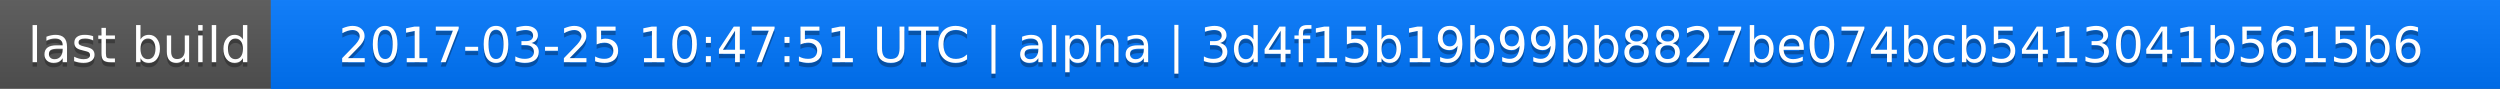
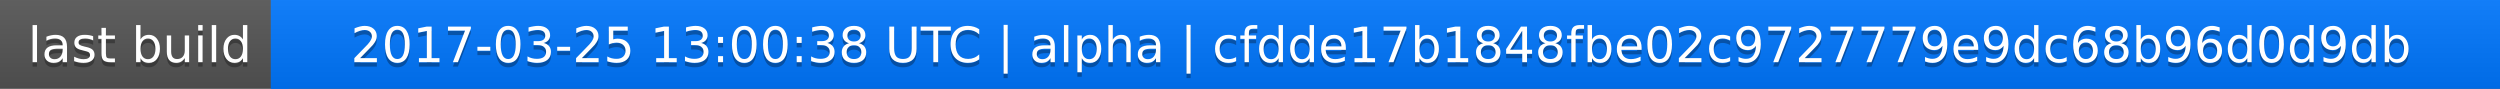
<svg xmlns="http://www.w3.org/2000/svg" width="563" height="20">
  <linearGradient id="a" x2="0" y2="100%">
    <stop offset="0" stop-color="#bbb" stop-opacity=".1" />
    <stop offset="1" stop-opacity=".1" />
  </linearGradient>
  <rect rx="0" width="563" height="20" fill="#555" />
  <rect rx="0" x="61" width="502" height="20" fill="#07f" />
  <path fill="#07f" d="M61 0h4v20h-4z" />
  <rect rx="0" width="563" height="20" fill="url(#a)" />
  <g fill="#fff" text-anchor="middle" font-family="DejaVu Sans,Verdana,Geneva,sans-serif" font-size="11">
    <text x="31.5" y="15" fill="#010101" fill-opacity=".3">last build</text>
    <text x="31.5" y="14">last build</text>
-     <text x="311" y="15" fill="#010101" fill-opacity=".3">2017-03-25 10:47:51 UTC | alpha | 3d4f15b19b99bb8827be074bcb5413041b5615b6</text>
-     <text x="311" y="14">2017-03-25 10:47:51 UTC | alpha | 3d4f15b19b99bb8827be074bcb5413041b5615b6</text>
+     <text x="311" y="15" fill="#010101" fill-opacity=".3">2017-03-25 13:00:38 UTC | alpha | cfdde17b1848fbe02c9727779e9dc68b96d0d9db</text>
+     <text x="311" y="14">2017-03-25 13:00:38 UTC | alpha | cfdde17b1848fbe02c9727779e9dc68b96d0d9db</text>
  </g>
</svg>
